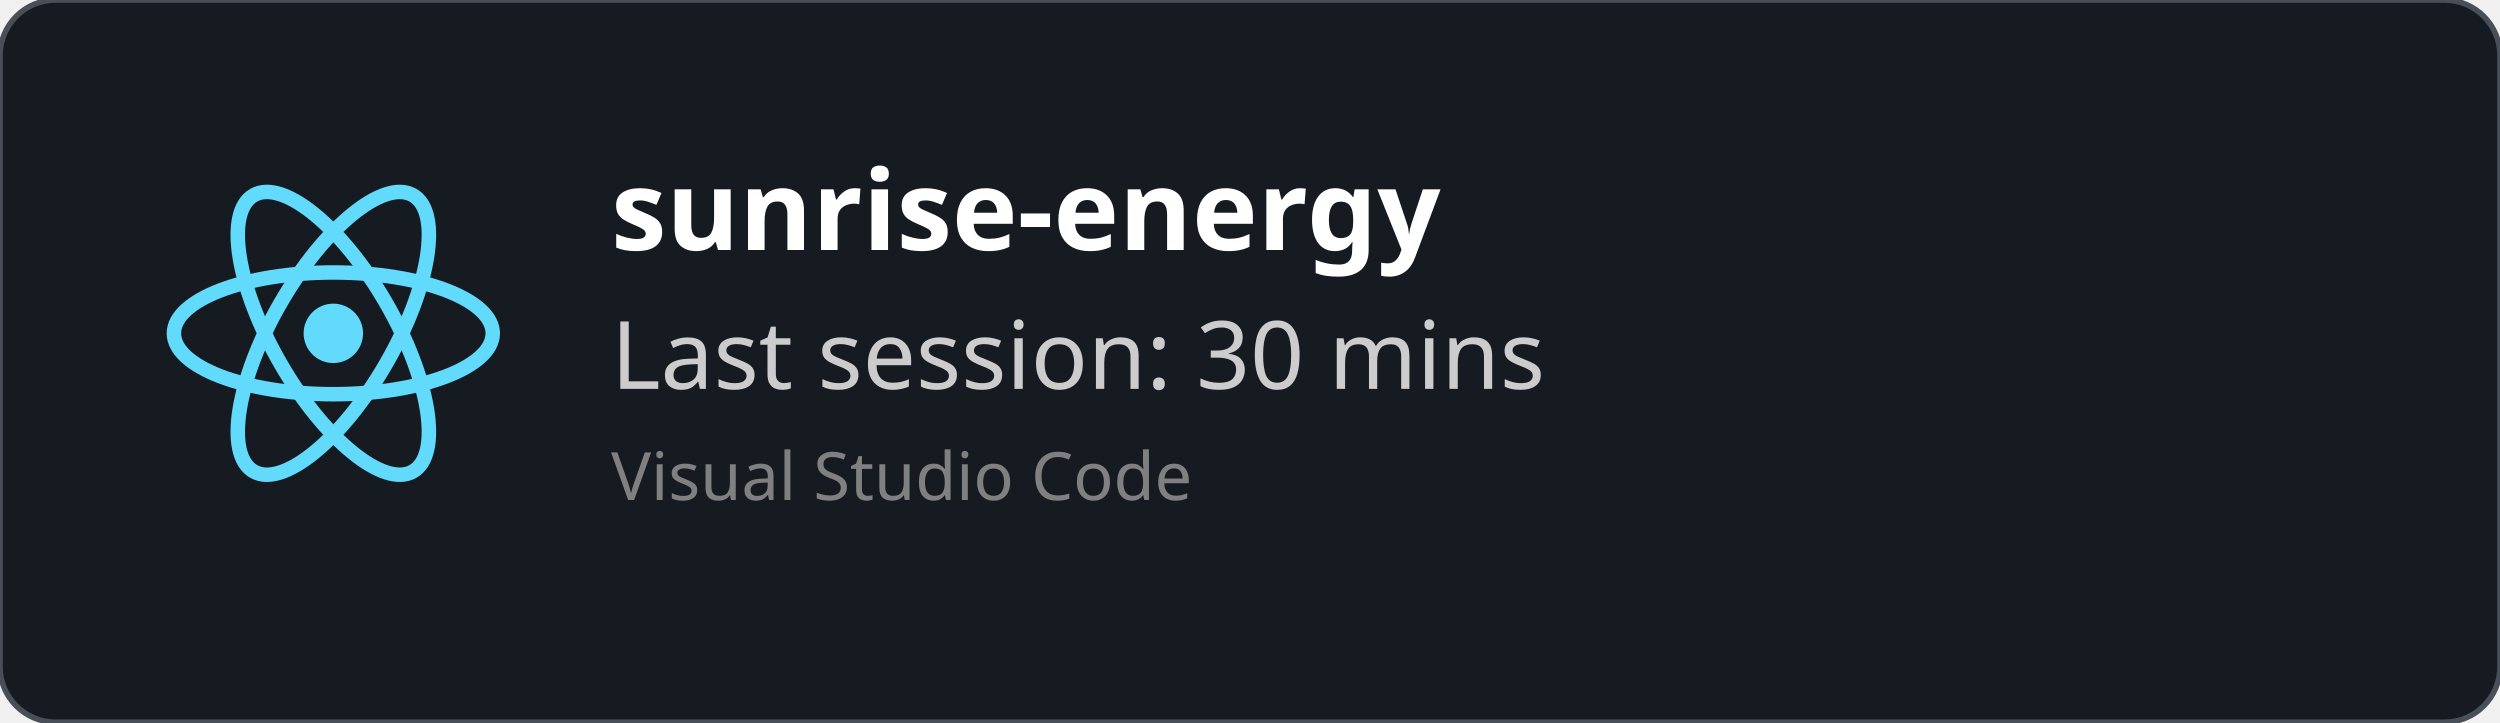
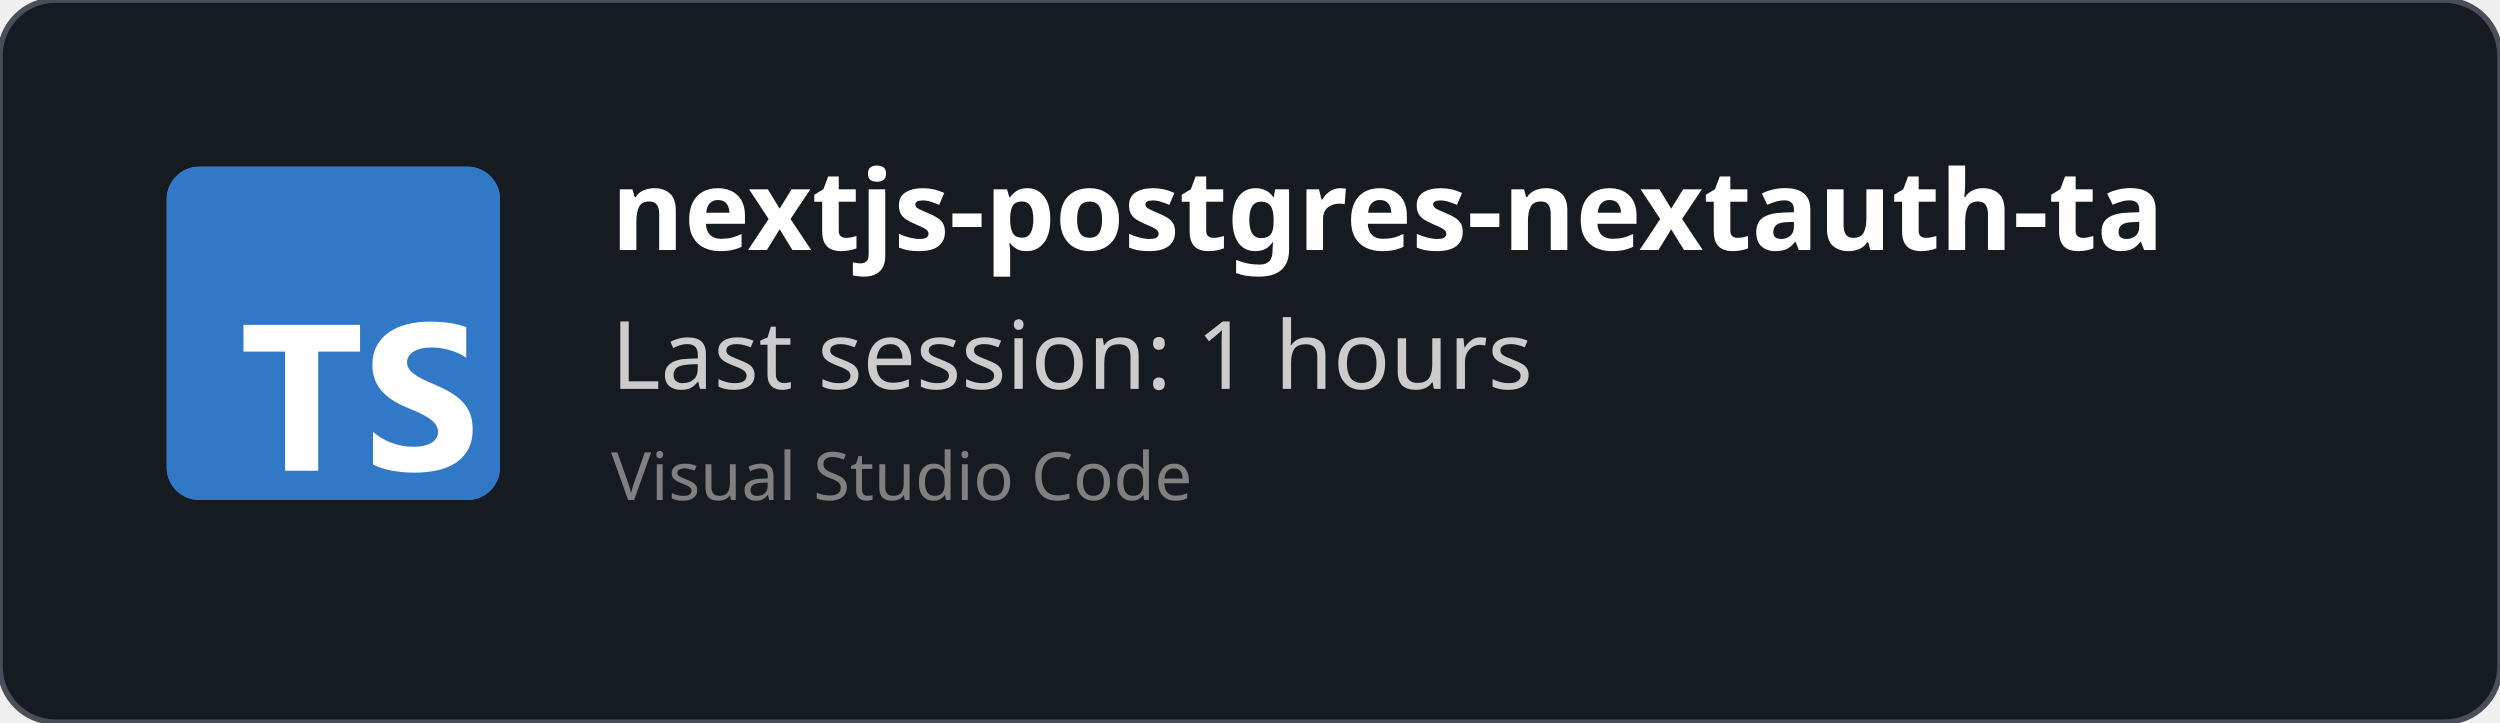
<svg xmlns="http://www.w3.org/2000/svg" width="450" height="130" viewBox="0 0 450 130" fill="none" role="img">
  <style>
    *{
        font-family: 'Segoe UI', Ubuntu, monospace
    }
    </style>
  <defs>
    <clipPath id="horizontalClip" x="20" y="20" width="500" height="200">
      <rect x="90" y="20" width="300" height="50" />
    </clipPath>
  </defs>
  <rect width="450" height="130" fill="rgba(22,27,34)" stroke="#484f58" stroke-width="1" fill-opacity="1" stroke-opacity="1" x="0" y="0" rx="10px" ry="10px">
    </rect>
-   <svg height="60" width="60" x="30" y="30" viewBox="-11.5 -10.232 23 20.463">
-     <circle cx="0" cy="0" r="2.05" fill="#61dafb" />
-     <g stroke="#61dafb" stroke-width="1" fill="none">
-       <ellipse rx="11" ry="4.2" />
-       <ellipse rx="11" ry="4.2" transform="rotate(60)" />
-       <ellipse rx="11" ry="4.2" transform="rotate(120)" />
-     </g>
+   <svg fill="none" height="60" viewBox="0 0 512 512" width="60" x="30" y="30">
+     <rect fill="#3178c6" height="512" rx="50" width="512" />
+     <rect fill="#3178c6" height="512" rx="50" width="512" />
+     <path clip-rule="evenodd" d="m316.939 407.424v50.061c8.138 4.172 17.763 7.3 28.875 9.386s22.823 3.129 35.135 3.129c11.999 0 23.397-1.147 34.196-3.442 10.799-2.294 20.268-6.075 28.406-11.342 8.138-5.266 14.581-12.15 19.328-20.65s7.121-19.007 7.121-31.522c0-9.074-1.356-17.026-4.069-23.857s-6.625-12.906-11.738-18.225c-5.112-5.319-11.242-10.091-18.389-14.315s-15.207-8.213-24.18-11.967c-6.573-2.712-12.468-5.345-17.685-7.9-5.217-2.556-9.651-5.163-13.303-7.822-3.652-2.66-6.469-5.476-8.451-8.448-1.982-2.973-2.974-6.336-2.974-10.091 0-3.441.887-6.544 2.661-9.308s4.278-5.136 7.512-7.118c3.235-1.981 7.199-3.52 11.894-4.615 4.696-1.095 9.912-1.642 15.651-1.642 4.173 0 8.581.313 13.224.938 4.643.626 9.312 1.591 14.008 2.894 4.695 1.304 9.259 2.947 13.694 4.928 4.434 1.982 8.529 4.276 12.285 6.884v-46.776c-7.616-2.92-15.937-5.084-24.962-6.492s-19.381-2.112-31.066-2.112c-11.895 0-23.163 1.278-33.805 3.833s-20.006 6.544-28.093 11.967c-8.086 5.424-14.476 12.333-19.171 20.729-4.695 8.395-7.043 18.433-7.043 30.114 0 14.914 4.304 27.638 12.912 38.172 8.607 10.533 21.675 19.45 39.204 26.751 6.886 2.816 13.303 5.579 19.25 8.291s11.086 5.528 15.415 8.448c4.33 2.92 7.747 6.101 10.252 9.543 2.504 3.441 3.756 7.352 3.756 11.733 0 3.233-.783 6.231-2.348 8.995s-3.939 5.162-7.121 7.196-7.147 3.624-11.894 4.771c-4.748 1.148-10.303 1.721-16.668 1.721-10.851 0-21.597-1.903-32.24-5.71-10.642-3.806-20.502-9.516-29.579-17.13zm-84.159-123.342h64.22v-41.082h-179v41.082h63.906v182.918h50.874z" fill="#fff" fill-rule="evenodd" />
  </svg>
  <text x="110" y="45" font-size="20" clip-path="url(#horizontalClip)" font-weight="bold" font-family="Ubuntu" fill="white">
-     sunrise-energy
+     nextjs-postgres-nextauth-tailwindcss-template-main
    </text>
  <text x="110" y="70" font-size="17px" font-family="Ubuntu" fill="#ccc">
-     Last session: 30 mins
+     Last session: 1 hours
    </text>
  <text x="110" y="90" font-size="12px" font-family="Ubuntu" fill="grey">
    Visual Studio Code
    </text>
</svg>
